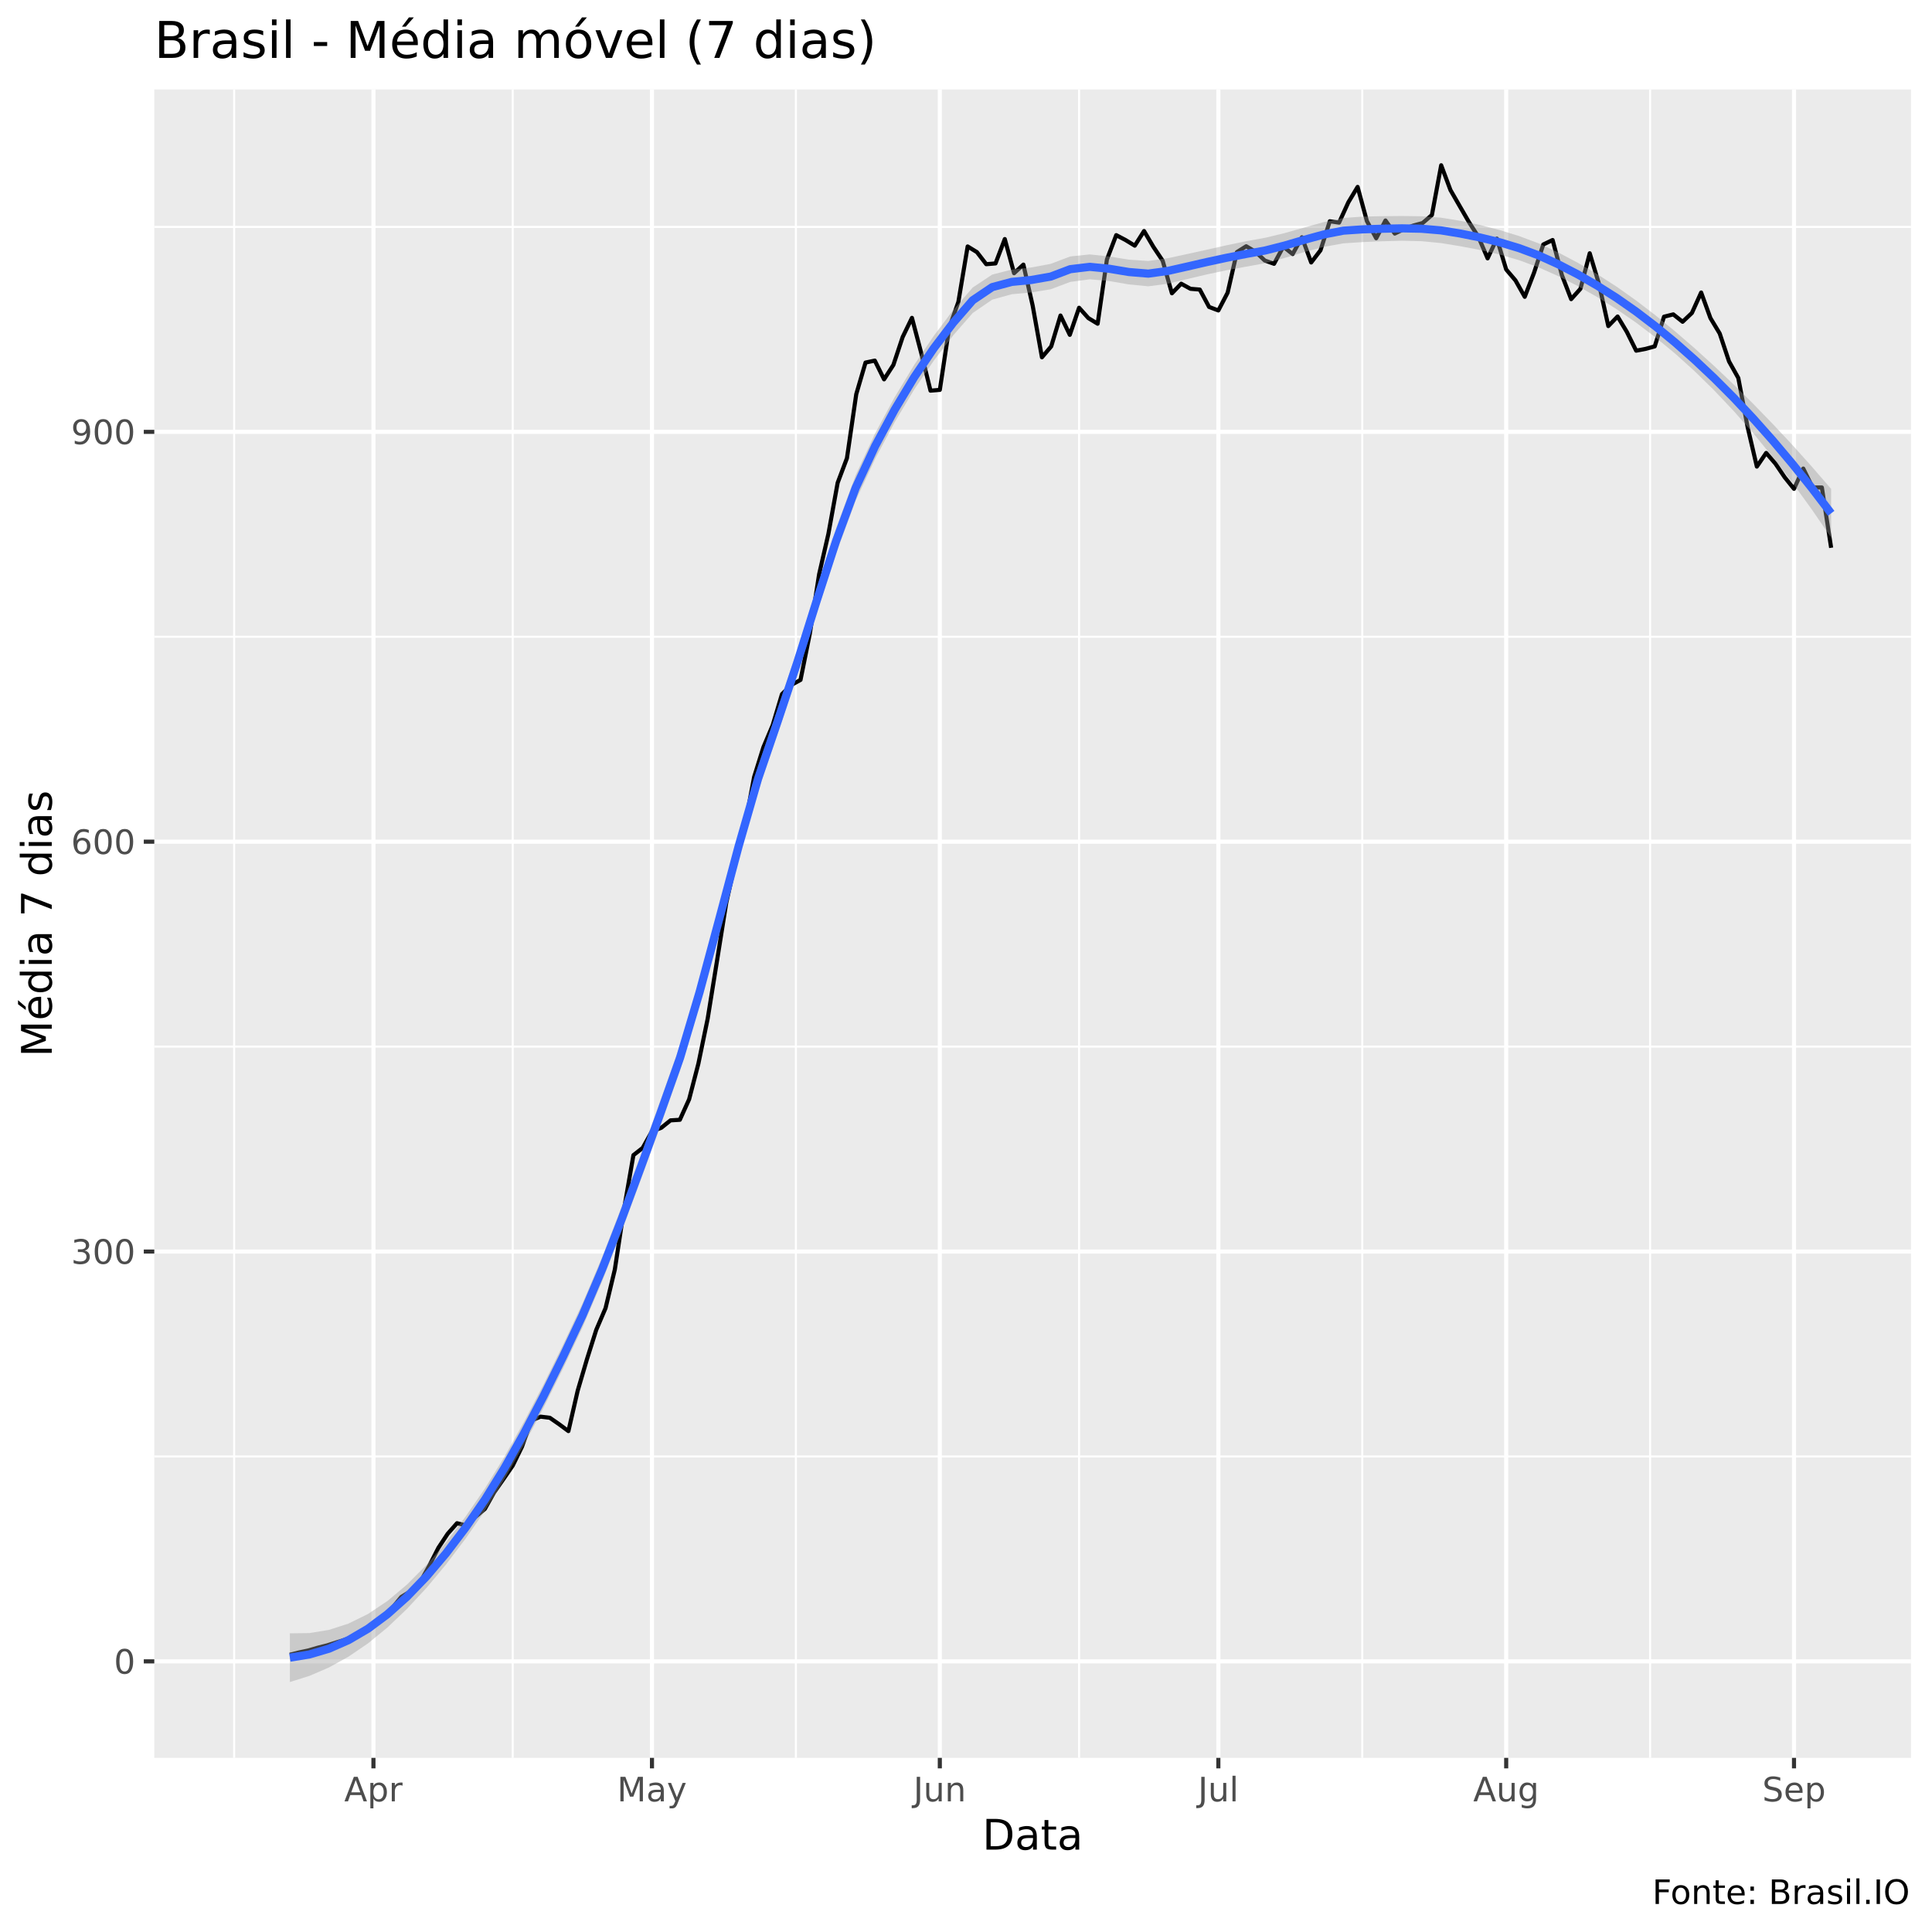
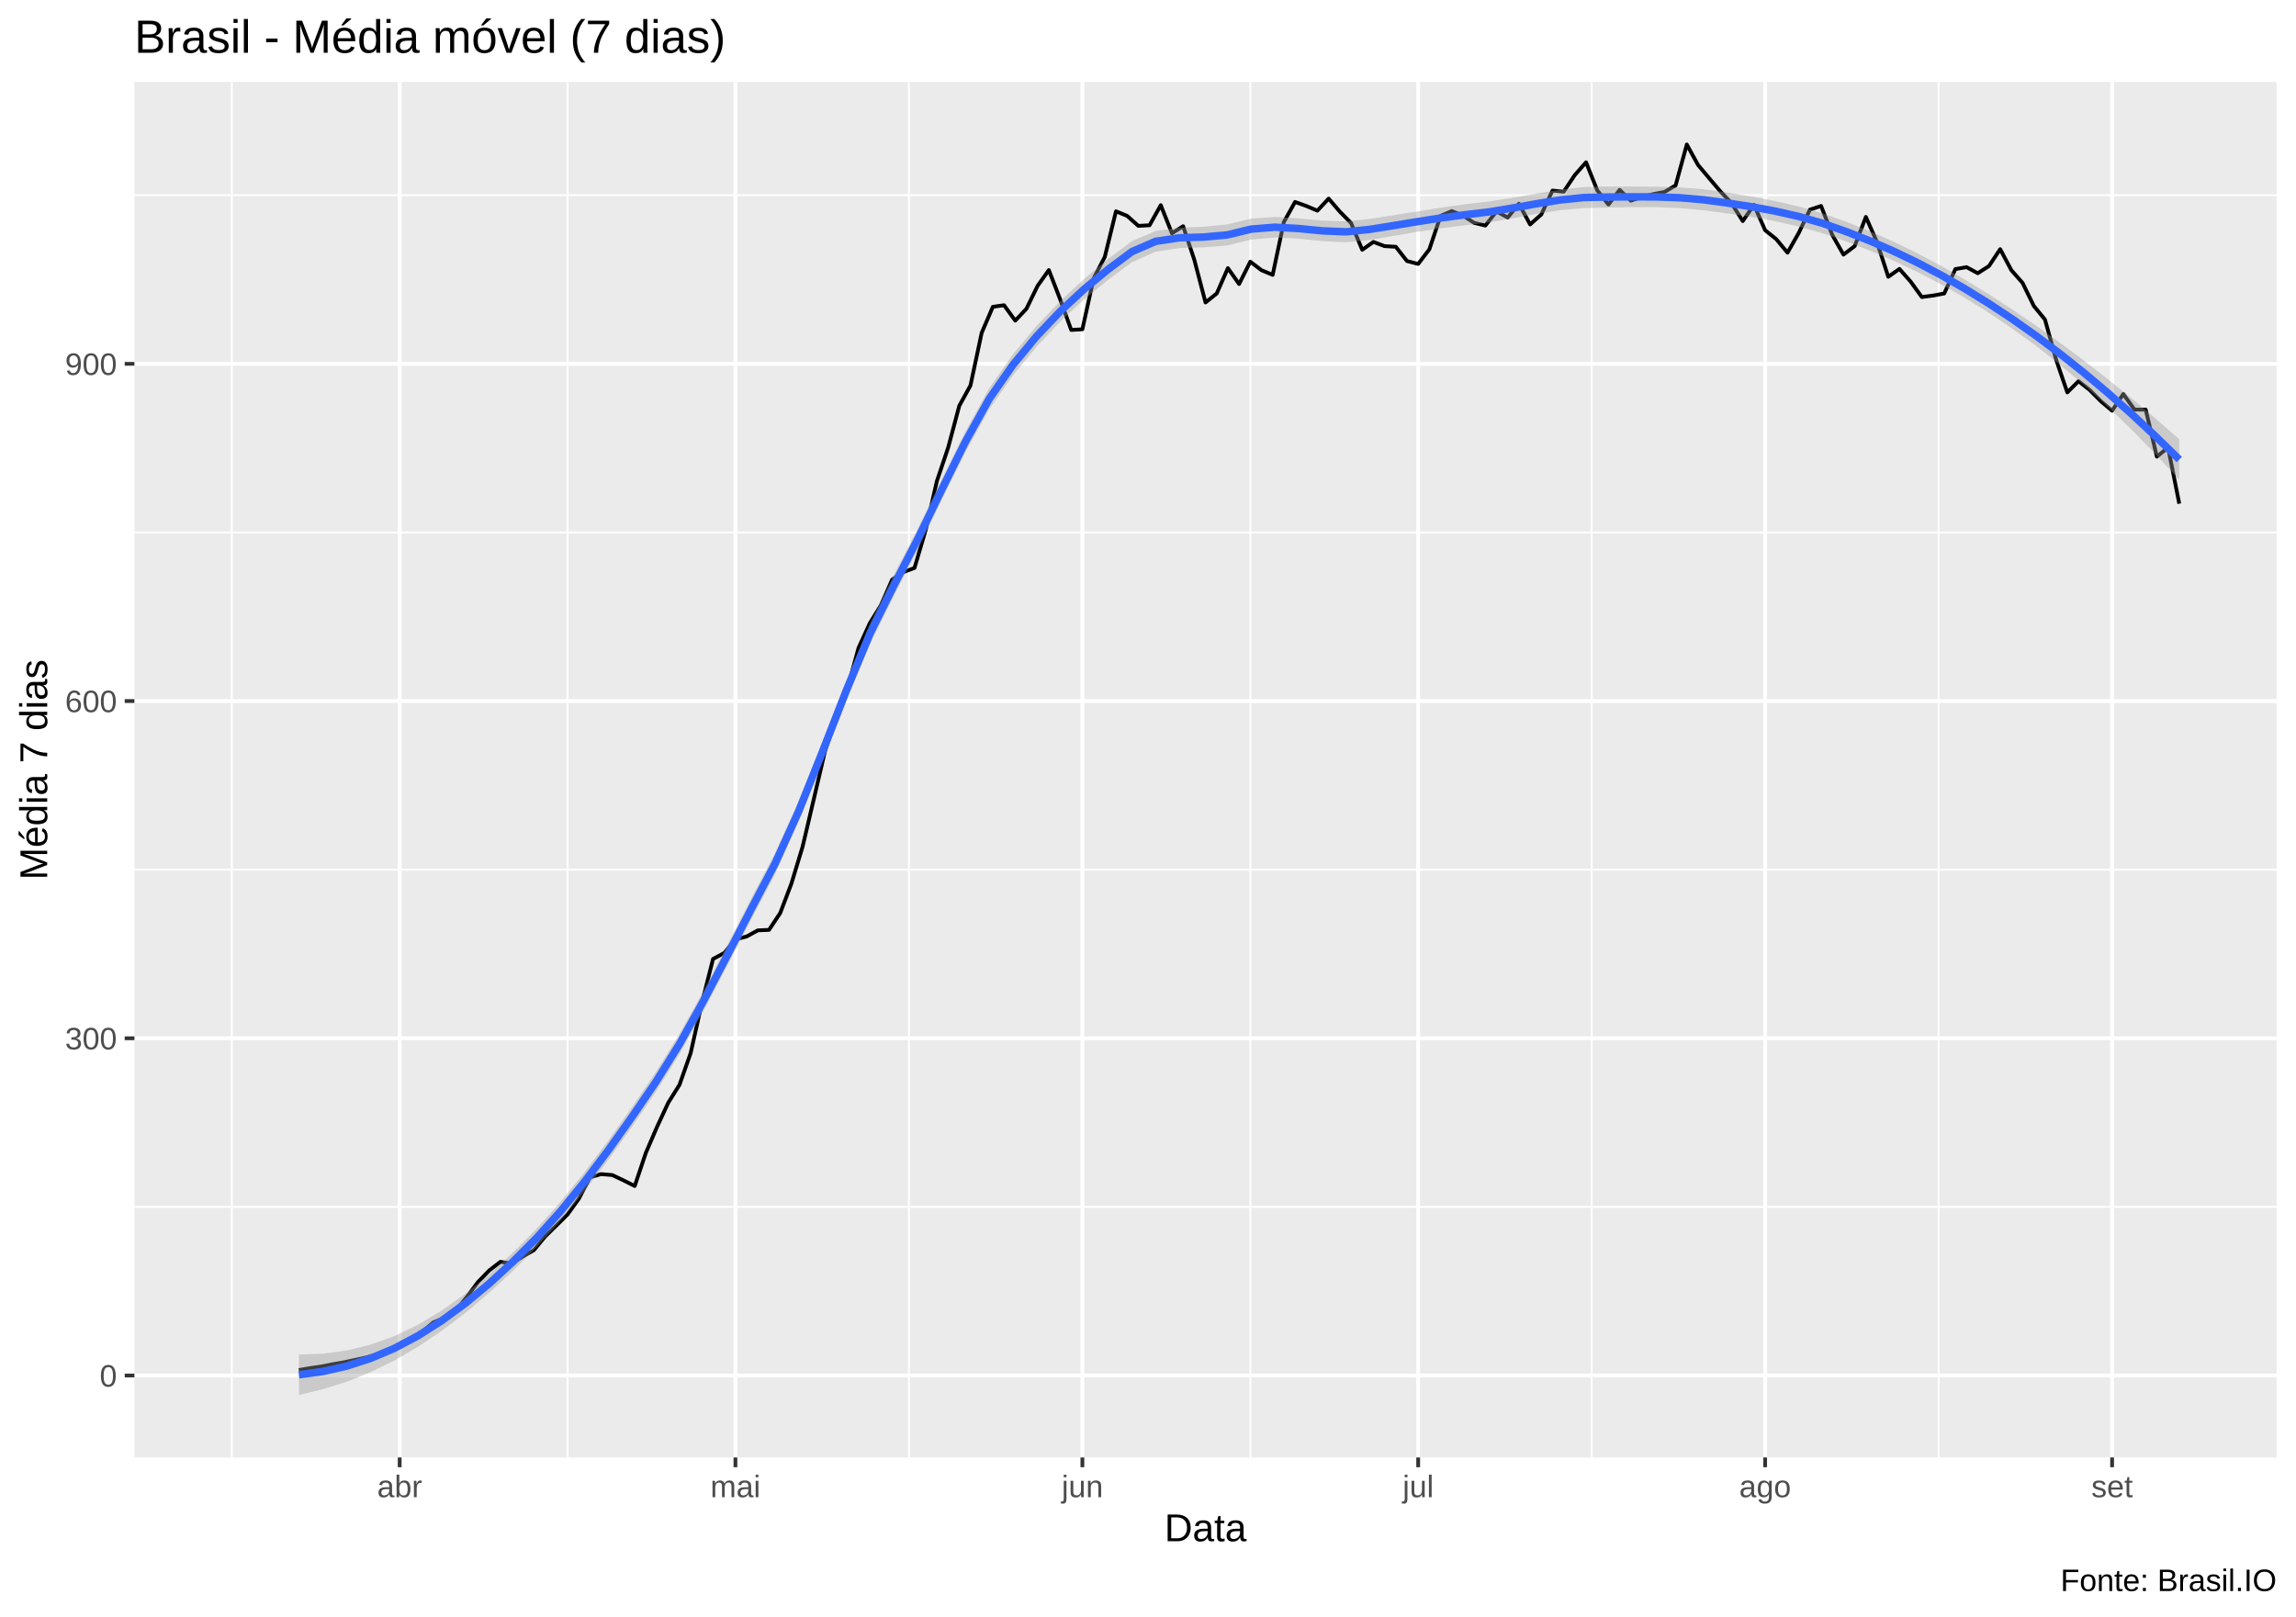
- <svg xmlns="http://www.w3.org/2000/svg" viewBox="0 0 504.00 504.00">
+ <svg xmlns="http://www.w3.org/2000/svg" viewBox="0 0 649.50 457.50">
  <defs>
    <style type="text/css">
    line, polyline, polygon, path, rect, circle {
      fill: none;
      stroke: #000000;
      stroke-linecap: round;
      stroke-linejoin: round;
      stroke-miterlimit: 10.00;
    }
  </style>
  </defs>
  <rect width="100%" height="100%" style="stroke: none; fill: #FFFFFF;" />
-   <rect x="0" y="0.00" width="504.00" height="504.00" style="stroke-width: 1.07; stroke: #FFFFFF; fill: #FFFFFF;" />
+   <rect x="0.00" y="0" width="649.50" height="457.50" style="stroke-width: 1.07; stroke: #FFFFFF; fill: #FFFFFF;" />
  <defs>
-     <clipPath id="cpNDAuMjV8NDk4LjUyfDQ1OC41N3wyMy4zMw==">
-       <rect x="40.25" y="23.33" width="458.27" height="435.24" />
+     <clipPath id="cpMzguMDJ8NjQ0LjAyfDQxMi4zOHwyMy4xOQ==">
+       <rect x="38.02" y="23.19" width="606.00" height="389.19" />
    </clipPath>
  </defs>
-   <rect x="40.25" y="23.33" width="458.27" height="435.24" style="stroke-width: 1.07; stroke: none; fill: #EBEBEB;" clip-path="url(#cpNDAuMjV8NDk4LjUyfDQ1OC41N3wyMy4zMw==)" />
-   <polyline points="40.25,379.94 498.52,379.94 " style="stroke-width: 0.53; stroke: #FFFFFF; stroke-linecap: butt;" clip-path="url(#cpNDAuMjV8NDk4LjUyfDQ1OC41N3wyMy4zMw==)" />
-   <polyline points="40.25,273.03 498.52,273.03 " style="stroke-width: 0.53; stroke: #FFFFFF; stroke-linecap: butt;" clip-path="url(#cpNDAuMjV8NDk4LjUyfDQ1OC41N3wyMy4zMw==)" />
-   <polyline points="40.25,166.11 498.52,166.11 " style="stroke-width: 0.53; stroke: #FFFFFF; stroke-linecap: butt;" clip-path="url(#cpNDAuMjV8NDk4LjUyfDQ1OC41N3wyMy4zMw==)" />
-   <polyline points="40.25,59.20 498.52,59.20 " style="stroke-width: 0.53; stroke: #FFFFFF; stroke-linecap: butt;" clip-path="url(#cpNDAuMjV8NDk4LjUyfDQ1OC41N3wyMy4zMw==)" />
-   <polyline points="61.08,458.57 61.08,23.33 " style="stroke-width: 0.53; stroke: #FFFFFF; stroke-linecap: butt;" clip-path="url(#cpNDAuMjV8NDk4LjUyfDQ1OC41N3wyMy4zMw==)" />
-   <polyline points="133.75,458.57 133.75,23.33 " style="stroke-width: 0.53; stroke: #FFFFFF; stroke-linecap: butt;" clip-path="url(#cpNDAuMjV8NDk4LjUyfDQ1OC41N3wyMy4zMw==)" />
-   <polyline points="207.62,458.57 207.62,23.33 " style="stroke-width: 0.53; stroke: #FFFFFF; stroke-linecap: butt;" clip-path="url(#cpNDAuMjV8NDk4LjUyfDQ1OC41N3wyMy4zMw==)" />
-   <polyline points="281.50,458.57 281.50,23.33 " style="stroke-width: 0.53; stroke: #FFFFFF; stroke-linecap: butt;" clip-path="url(#cpNDAuMjV8NDk4LjUyfDQ1OC41N3wyMy4zMw==)" />
-   <polyline points="355.37,458.57 355.37,23.33 " style="stroke-width: 0.53; stroke: #FFFFFF; stroke-linecap: butt;" clip-path="url(#cpNDAuMjV8NDk4LjUyfDQ1OC41N3wyMy4zMw==)" />
-   <polyline points="430.46,458.57 430.46,23.33 " style="stroke-width: 0.53; stroke: #FFFFFF; stroke-linecap: butt;" clip-path="url(#cpNDAuMjV8NDk4LjUyfDQ1OC41N3wyMy4zMw==)" />
-   <polyline points="40.25,433.40 498.52,433.40 " style="stroke-width: 1.07; stroke: #FFFFFF; stroke-linecap: butt;" clip-path="url(#cpNDAuMjV8NDk4LjUyfDQ1OC41N3wyMy4zMw==)" />
-   <polyline points="40.25,326.49 498.52,326.49 " style="stroke-width: 1.07; stroke: #FFFFFF; stroke-linecap: butt;" clip-path="url(#cpNDAuMjV8NDk4LjUyfDQ1OC41N3wyMy4zMw==)" />
-   <polyline points="40.25,219.57 498.52,219.57 " style="stroke-width: 1.07; stroke: #FFFFFF; stroke-linecap: butt;" clip-path="url(#cpNDAuMjV8NDk4LjUyfDQ1OC41N3wyMy4zMw==)" />
-   <polyline points="40.25,112.66 498.52,112.66 " style="stroke-width: 1.07; stroke: #FFFFFF; stroke-linecap: butt;" clip-path="url(#cpNDAuMjV8NDk4LjUyfDQ1OC41N3wyMy4zMw==)" />
-   <polyline points="97.42,458.57 97.42,23.33 " style="stroke-width: 1.07; stroke: #FFFFFF; stroke-linecap: butt;" clip-path="url(#cpNDAuMjV8NDk4LjUyfDQ1OC41N3wyMy4zMw==)" />
-   <polyline points="170.08,458.57 170.08,23.33 " style="stroke-width: 1.07; stroke: #FFFFFF; stroke-linecap: butt;" clip-path="url(#cpNDAuMjV8NDk4LjUyfDQ1OC41N3wyMy4zMw==)" />
-   <polyline points="245.17,458.57 245.17,23.33 " style="stroke-width: 1.07; stroke: #FFFFFF; stroke-linecap: butt;" clip-path="url(#cpNDAuMjV8NDk4LjUyfDQ1OC41N3wyMy4zMw==)" />
-   <polyline points="317.83,458.57 317.83,23.33 " style="stroke-width: 1.07; stroke: #FFFFFF; stroke-linecap: butt;" clip-path="url(#cpNDAuMjV8NDk4LjUyfDQ1OC41N3wyMy4zMw==)" />
-   <polyline points="392.92,458.57 392.92,23.33 " style="stroke-width: 1.07; stroke: #FFFFFF; stroke-linecap: butt;" clip-path="url(#cpNDAuMjV8NDk4LjUyfDQ1OC41N3wyMy4zMw==)" />
-   <polyline points="468.00,458.57 468.00,23.33 " style="stroke-width: 1.07; stroke: #FFFFFF; stroke-linecap: butt;" clip-path="url(#cpNDAuMjV8NDk4LjUyfDQ1OC41N3wyMy4zMw==)" />
-   <polyline points="75.62,431.67 78.04,431.06 80.46,430.55 82.88,429.84 85.31,429.23 87.73,428.46 90.15,427.70 92.57,426.68 94.99,425.51 97.42,423.98 99.84,421.79 102.26,419.55 104.68,416.60 107.10,415.12 109.53,412.88 111.95,408.51 114.37,403.77 116.79,400.11 119.22,397.36 121.64,397.97 124.06,395.68 126.48,393.64 128.90,389.31 131.33,385.85 133.75,382.34 136.17,377.40 138.59,370.58 141.01,369.56 143.44,369.86 145.86,371.54 148.28,373.33 150.70,362.79 153.13,354.54 155.55,346.90 157.97,341.25 160.39,331.17 162.81,315.29 165.24,301.34 167.66,299.45 170.08,295.12 172.50,294.21 174.92,292.27 177.35,292.12 179.77,286.78 182.19,277.46 184.61,265.75 187.04,250.68 189.46,235.51 191.88,224.71 194.30,215.60 196.72,202.72 199.15,194.93 201.57,189.18 203.99,181.08 206.41,178.69 208.83,177.37 211.26,165.30 213.68,149.82 216.10,139.28 218.52,125.94 220.94,119.53 223.37,102.83 225.79,94.58 228.21,94.07 230.63,98.96 233.06,95.19 235.48,87.91 237.90,82.92 240.32,92.09 242.74,101.91 245.17,101.71 247.59,85.62 250.01,78.75 252.43,64.29 254.85,65.77 257.28,68.92 259.70,68.72 262.12,62.36 264.54,71.27 266.97,69.03 269.39,79.72 271.81,93.21 274.23,90.36 276.65,82.31 279.08,87.35 281.50,80.28 283.92,82.98 286.34,84.45 288.76,67.70 291.19,61.34 293.61,62.61 296.03,64.09 298.45,60.27 300.88,64.39 303.30,68.01 305.72,76.51 308.14,74.01 310.56,75.34 312.99,75.54 315.41,80.07 317.83,80.99 320.25,76.36 322.67,65.77 325.10,64.24 327.52,65.67 329.94,67.96 332.36,68.82 334.78,64.34 337.21,66.28 339.63,61.90 342.05,68.47 344.47,65.31 346.90,57.72 349.32,58.08 351.74,52.78 354.16,48.76 356.58,57.67 359.01,62.15 361.43,57.52 363.85,60.93 366.27,59.76 368.69,58.84 371.12,58.18 373.54,56.09 375.96,43.11 378.38,49.58 380.81,53.80 383.23,57.98 385.65,61.75 388.07,67.40 390.49,62.25 392.92,70.30 395.34,73.15 397.76,77.43 400.18,71.16 402.60,63.78 405.03,62.61 407.45,71.77 409.87,78.04 412.29,75.34 414.71,66.07 417.14,74.12 419.56,85.06 421.98,82.57 424.40,86.59 426.83,91.48 429.25,91.02 431.67,90.36 434.09,82.62 436.51,82.01 438.94,83.94 441.36,81.65 443.78,76.31 446.20,82.98 448.62,87.00 451.05,94.28 453.47,98.61 455.89,111.38 458.31,121.72 460.74,118.16 463.16,120.96 465.58,124.52 468.00,127.52 470.42,122.23 472.85,127.17 475.27,127.17 477.69,142.90 " style="stroke-width: 1.07; stroke-linecap: butt;" clip-path="url(#cpNDAuMjV8NDk4LjUyfDQ1OC41N3wyMy4zMw==)" />
-   <polygon points="75.62,426.08 80.71,426.02 85.80,425.19 90.89,423.55 95.98,421.05 101.06,417.66 106.15,413.38 111.24,408.26 116.33,402.35 121.42,395.69 126.51,388.29 131.60,380.02 136.69,370.94 141.78,361.18 146.87,350.83 151.96,340.00 157.05,328.02 162.14,314.91 167.23,301.08 172.32,286.99 177.41,272.62 182.50,255.55 187.59,236.68 192.68,217.55 197.77,199.79 202.86,184.87 207.95,169.66 213.03,153.54 218.12,137.84 223.21,123.98 228.30,113.05 233.39,103.63 238.48,95.21 243.57,87.66 248.66,80.89 253.75,75.01 258.84,71.63 263.93,70.32 269.02,69.78 274.11,68.83 279.20,66.90 284.29,66.37 289.38,66.91 294.47,67.73 299.56,68.08 304.65,67.36 309.74,66.26 314.83,65.14 319.91,64.00 325.00,62.94 330.09,62.02 335.18,60.79 340.27,59.35 345.36,57.93 350.45,56.87 355.54,56.50 360.63,56.40 365.72,56.35 370.81,56.42 375.90,56.78 380.99,57.61 386.08,58.69 391.17,60.00 396.26,61.57 401.35,63.47 406.44,65.82 411.53,68.51 416.62,71.49 421.71,74.77 426.79,78.37 431.88,82.27 436.97,86.43 442.06,90.83 447.15,95.45 452.24,100.28 457.33,105.31 462.42,110.55 467.51,116.00 472.60,121.67 477.69,127.55 477.69,140.26 472.60,132.84 467.51,125.82 462.42,119.19 457.33,112.98 452.24,107.19 447.15,101.81 442.06,96.82 436.97,92.23 431.88,88.02 426.79,84.16 421.71,80.65 416.62,77.46 411.53,74.59 406.44,72.00 401.35,69.74 396.26,67.87 391.17,66.38 386.08,65.21 380.99,64.24 375.90,63.41 370.81,62.92 365.72,62.80 360.63,62.94 355.54,63.15 350.45,63.48 345.36,64.40 340.27,65.75 335.18,67.28 330.09,68.65 325.00,69.58 319.91,70.51 314.83,71.59 309.74,72.79 304.65,74.01 299.56,74.69 294.47,74.19 289.38,73.32 284.29,72.86 279.20,73.54 274.11,75.46 269.02,76.29 263.93,76.76 258.84,78.17 253.75,81.66 248.66,87.49 243.57,94.12 238.48,101.62 233.39,110.13 228.30,119.68 223.21,130.61 218.12,144.35 213.03,159.99 207.95,176.19 202.86,191.52 197.77,206.39 192.68,224.01 187.59,243.09 182.50,262.05 177.41,279.25 172.32,293.62 167.23,307.58 162.14,321.28 157.05,334.33 151.96,346.26 146.87,357.01 141.78,367.25 136.69,376.92 131.60,385.90 126.51,394.09 121.42,401.43 116.33,408.15 111.24,414.25 106.15,419.73 101.06,424.57 95.98,428.72 90.89,432.19 85.80,435.00 80.71,437.19 75.62,438.79 " style="stroke-width: 0.00; stroke: none; fill: #999999; fill-opacity: 0.40;" clip-path="url(#cpNDAuMjV8NDk4LjUyfDQ1OC41N3wyMy4zMw==)" />
-   <polyline points="75.62,426.08 80.71,426.02 85.80,425.19 90.89,423.55 95.98,421.05 101.06,417.66 106.15,413.38 111.24,408.26 116.33,402.35 121.42,395.69 126.51,388.29 131.60,380.02 136.69,370.94 141.78,361.18 146.87,350.83 151.96,340.00 157.05,328.02 162.14,314.91 167.23,301.08 172.32,286.99 177.41,272.62 182.50,255.55 187.59,236.68 192.68,217.55 197.77,199.79 202.86,184.87 207.95,169.66 213.03,153.54 218.12,137.84 223.21,123.98 228.30,113.05 233.39,103.63 238.48,95.21 243.57,87.66 248.66,80.89 253.75,75.01 258.84,71.63 263.93,70.32 269.02,69.78 274.11,68.83 279.20,66.90 284.29,66.37 289.38,66.91 294.47,67.73 299.56,68.08 304.65,67.36 309.74,66.26 314.83,65.14 319.91,64.00 325.00,62.94 330.09,62.02 335.18,60.79 340.27,59.35 345.36,57.93 350.45,56.87 355.54,56.50 360.63,56.40 365.72,56.35 370.81,56.42 375.90,56.78 380.99,57.61 386.08,58.69 391.17,60.00 396.26,61.57 401.35,63.47 406.44,65.82 411.53,68.51 416.62,71.49 421.71,74.77 426.79,78.37 431.88,82.27 436.97,86.43 442.06,90.83 447.15,95.45 452.24,100.28 457.33,105.31 462.42,110.55 467.51,116.00 472.60,121.67 477.69,127.55 " style="stroke-width: 2.13; stroke: none;" clip-path="url(#cpNDAuMjV8NDk4LjUyfDQ1OC41N3wyMy4zMw==)" />
-   <polyline points="477.69,140.26 472.60,132.84 467.51,125.82 462.42,119.19 457.33,112.98 452.24,107.19 447.15,101.81 442.06,96.82 436.97,92.23 431.88,88.02 426.79,84.16 421.71,80.65 416.62,77.46 411.53,74.59 406.44,72.00 401.35,69.74 396.26,67.87 391.17,66.38 386.08,65.21 380.99,64.24 375.90,63.41 370.81,62.92 365.72,62.80 360.63,62.94 355.54,63.15 350.45,63.48 345.36,64.40 340.27,65.75 335.18,67.28 330.09,68.65 325.00,69.58 319.91,70.51 314.83,71.59 309.74,72.79 304.65,74.01 299.56,74.69 294.47,74.19 289.38,73.32 284.29,72.86 279.20,73.54 274.11,75.46 269.02,76.29 263.93,76.76 258.84,78.17 253.75,81.66 248.66,87.49 243.57,94.12 238.48,101.62 233.39,110.13 228.30,119.68 223.21,130.61 218.12,144.35 213.03,159.99 207.95,176.19 202.86,191.52 197.77,206.39 192.68,224.01 187.59,243.09 182.50,262.05 177.41,279.25 172.32,293.62 167.23,307.58 162.14,321.28 157.05,334.33 151.96,346.26 146.87,357.01 141.78,367.25 136.69,376.92 131.60,385.90 126.51,394.09 121.42,401.43 116.33,408.15 111.24,414.25 106.15,419.73 101.06,424.57 95.98,428.72 90.89,432.19 85.80,435.00 80.71,437.19 75.62,438.79 " style="stroke-width: 2.13; stroke: none;" clip-path="url(#cpNDAuMjV8NDk4LjUyfDQ1OC41N3wyMy4zMw==)" />
-   <polyline points="75.62,432.43 80.71,431.60 85.80,430.10 90.89,427.87 95.98,424.89 101.06,421.11 106.15,416.55 111.24,411.26 116.33,405.25 121.42,398.56 126.51,391.19 131.60,382.96 136.69,373.93 141.78,364.22 146.87,353.92 151.96,343.13 157.05,331.17 162.14,318.10 167.23,304.33 172.32,290.31 177.41,275.93 182.50,258.80 187.59,239.88 192.68,220.78 197.77,203.09 202.86,188.20 207.95,172.93 213.03,156.77 218.12,141.10 223.21,127.29 228.30,116.36 233.39,106.88 238.48,98.42 243.57,90.89 248.66,84.19 253.75,78.33 258.84,74.90 263.93,73.54 269.02,73.04 274.11,72.15 279.20,70.22 284.29,69.61 289.38,70.11 294.47,70.96 299.56,71.38 304.65,70.68 309.74,69.53 314.83,68.36 319.91,67.26 325.00,66.26 330.09,65.34 335.18,64.04 340.27,62.55 345.36,61.16 350.45,60.17 355.54,59.83 360.63,59.67 365.72,59.57 370.81,59.67 375.90,60.10 380.99,60.93 386.08,61.95 391.17,63.19 396.26,64.72 401.35,66.61 406.44,68.91 411.53,71.55 416.62,74.48 421.71,77.71 426.79,81.26 431.88,85.14 436.97,89.33 442.06,93.83 447.15,98.63 452.24,103.73 457.33,109.15 462.42,114.87 467.51,120.91 472.60,127.25 477.69,133.91 " style="stroke-width: 2.13; stroke: #3366FF; stroke-linecap: butt;" clip-path="url(#cpNDAuMjV8NDk4LjUyfDQ1OC41N3wyMy4zMw==)" />
+   <rect x="38.02" y="23.19" width="606.00" height="389.19" style="stroke-width: 1.07; stroke: none; fill: #EBEBEB;" clip-path="url(#cpMzguMDJ8NjQ0LjAyfDQxMi4zOHwyMy4xOQ==)" />
+   <polyline points="38.02,341.47 644.02,341.47 " style="stroke-width: 0.53; stroke: #FFFFFF; stroke-linecap: butt;" clip-path="url(#cpMzguMDJ8NjQ0LjAyfDQxMi4zOHwyMy4xOQ==)" />
+   <polyline points="38.02,246.06 644.02,246.06 " style="stroke-width: 0.53; stroke: #FFFFFF; stroke-linecap: butt;" clip-path="url(#cpMzguMDJ8NjQ0LjAyfDQxMi4zOHwyMy4xOQ==)" />
+   <polyline points="38.02,150.65 644.02,150.65 " style="stroke-width: 0.53; stroke: #FFFFFF; stroke-linecap: butt;" clip-path="url(#cpMzguMDJ8NjQ0LjAyfDQxMi4zOHwyMy4xOQ==)" />
+   <polyline points="38.02,55.23 644.02,55.23 " style="stroke-width: 0.53; stroke: #FFFFFF; stroke-linecap: butt;" clip-path="url(#cpMzguMDJ8NjQ0LjAyfDQxMi4zOHwyMy4xOQ==)" />
+   <polyline points="65.57,412.38 65.57,23.19 " style="stroke-width: 0.53; stroke: #FFFFFF; stroke-linecap: butt;" clip-path="url(#cpMzguMDJ8NjQ0LjAyfDQxMi4zOHwyMy4xOQ==)" />
+   <polyline points="160.55,412.38 160.55,23.19 " style="stroke-width: 0.53; stroke: #FFFFFF; stroke-linecap: butt;" clip-path="url(#cpMzguMDJ8NjQ0LjAyfDQxMi4zOHwyMy4xOQ==)" />
+   <polyline points="257.12,412.38 257.12,23.19 " style="stroke-width: 0.53; stroke: #FFFFFF; stroke-linecap: butt;" clip-path="url(#cpMzguMDJ8NjQ0LjAyfDQxMi4zOHwyMy4xOQ==)" />
+   <polyline points="353.69,412.38 353.69,23.19 " style="stroke-width: 0.53; stroke: #FFFFFF; stroke-linecap: butt;" clip-path="url(#cpMzguMDJ8NjQ0LjAyfDQxMi4zOHwyMy4xOQ==)" />
+   <polyline points="450.25,412.38 450.25,23.19 " style="stroke-width: 0.53; stroke: #FFFFFF; stroke-linecap: butt;" clip-path="url(#cpMzguMDJ8NjQ0LjAyfDQxMi4zOHwyMy4xOQ==)" />
+   <polyline points="548.40,412.38 548.40,23.19 " style="stroke-width: 0.53; stroke: #FFFFFF; stroke-linecap: butt;" clip-path="url(#cpMzguMDJ8NjQ0LjAyfDQxMi4zOHwyMy4xOQ==)" />
+   <polyline points="38.02,389.18 644.02,389.18 " style="stroke-width: 1.07; stroke: #FFFFFF; stroke-linecap: butt;" clip-path="url(#cpMzguMDJ8NjQ0LjAyfDQxMi4zOHwyMy4xOQ==)" />
+   <polyline points="38.02,293.76 644.02,293.76 " style="stroke-width: 1.07; stroke: #FFFFFF; stroke-linecap: butt;" clip-path="url(#cpMzguMDJ8NjQ0LjAyfDQxMi4zOHwyMy4xOQ==)" />
+   <polyline points="38.02,198.35 644.02,198.35 " style="stroke-width: 1.07; stroke: #FFFFFF; stroke-linecap: butt;" clip-path="url(#cpMzguMDJ8NjQ0LjAyfDQxMi4zOHwyMy4xOQ==)" />
+   <polyline points="38.02,102.94 644.02,102.94 " style="stroke-width: 1.07; stroke: #FFFFFF; stroke-linecap: butt;" clip-path="url(#cpMzguMDJ8NjQ0LjAyfDQxMi4zOHwyMy4xOQ==)" />
+   <polyline points="113.06,412.38 113.06,23.19 " style="stroke-width: 1.07; stroke: #FFFFFF; stroke-linecap: butt;" clip-path="url(#cpMzguMDJ8NjQ0LjAyfDQxMi4zOHwyMy4xOQ==)" />
+   <polyline points="208.04,412.38 208.04,23.19 " style="stroke-width: 1.07; stroke: #FFFFFF; stroke-linecap: butt;" clip-path="url(#cpMzguMDJ8NjQ0LjAyfDQxMi4zOHwyMy4xOQ==)" />
+   <polyline points="306.19,412.38 306.19,23.19 " style="stroke-width: 1.07; stroke: #FFFFFF; stroke-linecap: butt;" clip-path="url(#cpMzguMDJ8NjQ0LjAyfDQxMi4zOHwyMy4xOQ==)" />
+   <polyline points="401.18,412.38 401.18,23.19 " style="stroke-width: 1.07; stroke: #FFFFFF; stroke-linecap: butt;" clip-path="url(#cpMzguMDJ8NjQ0LjAyfDQxMi4zOHwyMy4xOQ==)" />
+   <polyline points="499.33,412.38 499.33,23.19 " style="stroke-width: 1.07; stroke: #FFFFFF; stroke-linecap: butt;" clip-path="url(#cpMzguMDJ8NjQ0LjAyfDQxMi4zOHwyMy4xOQ==)" />
+   <polyline points="597.48,412.38 597.48,23.19 " style="stroke-width: 1.07; stroke: #FFFFFF; stroke-linecap: butt;" clip-path="url(#cpMzguMDJ8NjQ0LjAyfDQxMi4zOHwyMy4xOQ==)" />
+   <polyline points="84.56,387.63 87.73,387.09 90.90,386.63 94.06,386.00 97.23,385.45 100.39,384.77 103.56,384.09 106.73,383.18 109.89,382.13 113.06,380.77 116.23,378.82 119.39,376.82 122.56,374.18 125.72,372.87 128.89,370.87 132.06,366.96 135.22,362.73 138.39,359.46 141.55,357.01 144.72,357.55 147.89,355.51 151.05,353.69 154.22,349.83 157.39,346.74 160.55,343.61 163.72,339.20 166.88,333.11 170.05,332.20 173.22,332.47 176.38,333.97 179.55,335.56 182.71,326.16 185.88,318.80 189.05,311.98 192.21,306.94 195.38,297.94 198.55,283.77 201.71,271.32 204.88,269.64 208.04,265.78 211.21,264.96 214.38,263.23 217.54,263.10 220.71,258.33 223.87,250.01 227.04,239.56 230.21,226.11 233.37,212.57 236.54,202.94 239.70,194.81 242.87,183.31 246.04,176.36 249.20,171.23 252.37,164.00 255.54,161.87 258.70,160.69 261.87,149.92 265.03,136.11 268.20,126.70 271.37,114.80 274.53,109.07 277.70,94.17 280.86,86.81 284.03,86.36 287.20,90.72 290.36,87.36 293.53,80.86 296.70,76.41 299.86,84.58 303.03,93.35 306.19,93.17 309.36,78.81 312.53,72.68 315.69,59.78 318.86,61.09 322.02,63.91 325.19,63.73 328.36,58.05 331.52,66.00 334.69,64.00 337.86,73.54 341.02,85.58 344.19,83.04 347.35,75.86 350.52,80.36 353.69,74.04 356.85,76.45 360.02,77.77 363.18,62.82 366.35,57.14 369.52,58.28 372.68,59.60 375.85,56.19 379.01,59.87 382.18,63.09 385.35,70.68 388.51,68.45 391.68,69.64 394.85,69.82 398.01,73.86 401.18,74.68 404.34,70.54 407.51,61.09 410.68,59.73 413.84,61.00 417.01,63.05 420.17,63.82 423.34,59.82 426.51,61.55 429.67,57.64 432.84,63.50 436.01,60.69 439.17,53.92 442.34,54.23 445.50,49.51 448.67,45.92 451.84,53.87 455.00,57.87 458.17,53.73 461.33,56.78 464.50,55.73 467.67,54.92 470.83,54.32 474.00,52.46 477.17,40.88 480.33,46.65 483.50,50.42 486.66,54.14 489.83,57.51 493.00,62.55 496.16,57.96 499.33,65.14 502.49,67.68 505.66,71.50 508.83,65.91 511.99,59.32 515.16,58.28 518.32,66.46 521.49,72.04 524.66,69.64 527.82,61.37 530.99,68.55 534.16,78.31 537.32,76.09 540.49,79.68 543.65,84.04 546.82,83.63 549.99,83.04 553.15,76.13 556.32,75.59 559.48,77.31 562.65,75.27 565.82,70.50 568.98,76.45 572.15,80.04 575.32,86.54 578.48,90.40 581.65,101.80 584.81,111.03 587.98,107.85 591.15,110.35 594.31,113.53 597.48,116.21 600.64,111.48 603.81,115.89 606.98,115.89 610.14,129.20 613.31,126.61 616.48,142.51 " style="stroke-width: 1.07; stroke-linecap: butt;" clip-path="url(#cpMzguMDJ8NjQ0LjAyfDQxMi4zOHwyMy4xOQ==)" />
+   <polygon points="84.56,383.23 91.30,383.01 98.03,382.10 104.76,380.47 111.50,378.06 118.23,374.83 124.96,370.80 131.70,366.01 138.43,360.51 145.16,354.34 151.89,347.55 158.63,339.99 165.36,331.66 172.09,322.68 178.83,313.17 185.56,303.26 192.29,292.43 199.03,280.30 205.76,267.38 212.49,254.26 219.23,241.41 225.96,226.55 232.69,209.75 239.42,192.47 246.16,176.23 252.89,162.60 259.62,149.58 266.36,135.72 273.09,122.10 279.82,109.90 286.56,100.22 293.29,92.16 300.02,85.11 306.75,78.86 313.49,73.24 320.22,68.21 326.95,65.34 333.69,64.39 340.42,64.16 347.15,63.50 353.89,61.86 360.62,61.37 367.35,61.79 374.09,62.42 380.82,62.63 387.55,61.92 394.28,60.89 401.02,59.81 407.75,58.73 414.48,57.78 421.22,56.99 427.95,55.95 434.68,54.77 441.42,53.66 448.15,52.91 454.88,52.78 461.62,52.78 468.35,52.82 475.08,53.02 481.81,53.53 488.55,54.46 495.28,55.55 502.01,56.84 508.75,58.40 515.48,60.33 522.21,62.72 528.95,65.41 535.68,68.39 542.41,71.66 549.14,75.25 555.88,79.13 562.61,83.26 569.34,87.63 576.08,92.22 582.81,97.03 589.54,102.04 596.28,107.28 603.01,112.73 609.74,118.39 616.48,124.28 616.48,135.73 609.74,128.47 603.01,121.58 596.28,115.07 589.54,108.96 582.81,103.26 576.08,97.95 569.34,93.04 562.61,88.49 555.88,84.31 549.14,80.46 542.41,76.96 535.68,73.77 528.95,70.89 522.21,68.29 515.48,65.98 508.75,64.07 502.01,62.55 495.28,61.36 488.55,60.38 481.81,59.49 475.08,58.87 468.35,58.61 461.62,58.61 454.88,58.72 448.15,58.85 441.42,59.47 434.68,60.51 427.95,61.76 421.22,62.92 414.48,63.73 407.75,64.57 401.02,65.59 394.28,66.73 387.55,67.87 380.82,68.55 374.09,68.22 367.35,67.54 360.62,67.19 353.89,67.80 347.15,69.44 340.42,69.99 333.69,70.18 326.95,71.20 320.22,74.18 313.49,79.15 306.75,84.64 300.02,90.86 293.29,98.00 286.56,106.17 279.82,115.83 273.09,127.91 266.36,141.50 259.62,155.46 252.89,168.56 246.16,182.12 239.42,198.24 232.69,215.50 225.96,232.40 219.23,247.37 212.49,260.18 205.76,273.18 199.03,286.00 192.29,298.11 185.56,308.90 178.83,318.74 172.09,328.16 165.36,337.05 158.63,345.29 151.89,352.77 145.16,359.52 138.43,365.74 131.70,371.42 124.96,376.53 118.23,381.06 111.50,384.97 104.76,388.26 98.03,390.95 91.30,393.08 84.56,394.69 " style="stroke-width: 0.00; stroke: none; fill: #999999; fill-opacity: 0.40;" clip-path="url(#cpMzguMDJ8NjQ0LjAyfDQxMi4zOHwyMy4xOQ==)" />
+   <polyline points="84.56,383.23 91.30,383.01 98.03,382.10 104.76,380.47 111.50,378.06 118.23,374.83 124.96,370.80 131.70,366.01 138.43,360.51 145.16,354.34 151.89,347.55 158.63,339.99 165.36,331.66 172.09,322.68 178.83,313.17 185.56,303.26 192.29,292.43 199.03,280.30 205.76,267.38 212.49,254.26 219.23,241.41 225.96,226.55 232.69,209.75 239.42,192.47 246.16,176.23 252.89,162.60 259.62,149.58 266.36,135.72 273.09,122.10 279.82,109.90 286.56,100.22 293.29,92.16 300.02,85.11 306.75,78.86 313.49,73.24 320.22,68.21 326.95,65.34 333.69,64.39 340.42,64.16 347.15,63.50 353.89,61.86 360.62,61.37 367.35,61.79 374.09,62.42 380.82,62.63 387.55,61.92 394.28,60.89 401.02,59.81 407.75,58.73 414.48,57.78 421.22,56.99 427.95,55.95 434.68,54.77 441.42,53.66 448.15,52.91 454.88,52.78 461.62,52.78 468.35,52.82 475.08,53.02 481.81,53.53 488.55,54.46 495.28,55.55 502.01,56.84 508.75,58.40 515.48,60.33 522.21,62.72 528.95,65.41 535.68,68.39 542.41,71.66 549.14,75.25 555.88,79.13 562.61,83.26 569.34,87.63 576.08,92.22 582.81,97.03 589.54,102.04 596.28,107.28 603.01,112.73 609.74,118.39 616.48,124.28 " style="stroke-width: 2.13; stroke: none;" clip-path="url(#cpMzguMDJ8NjQ0LjAyfDQxMi4zOHwyMy4xOQ==)" />
+   <polyline points="616.48,135.73 609.74,128.47 603.01,121.58 596.28,115.07 589.54,108.96 582.81,103.26 576.08,97.95 569.34,93.04 562.61,88.49 555.88,84.31 549.14,80.46 542.41,76.96 535.68,73.77 528.95,70.89 522.21,68.29 515.48,65.98 508.75,64.07 502.01,62.55 495.28,61.36 488.55,60.38 481.81,59.49 475.08,58.87 468.35,58.61 461.62,58.61 454.88,58.72 448.15,58.85 441.42,59.47 434.68,60.51 427.95,61.76 421.22,62.92 414.48,63.73 407.75,64.57 401.02,65.59 394.28,66.73 387.55,67.87 380.82,68.55 374.09,68.22 367.35,67.54 360.62,67.19 353.89,67.80 347.15,69.44 340.42,69.99 333.69,70.18 326.95,71.20 320.22,74.18 313.49,79.15 306.75,84.64 300.02,90.86 293.29,98.00 286.56,106.17 279.82,115.83 273.09,127.91 266.36,141.50 259.62,155.46 252.89,168.56 246.16,182.12 239.42,198.24 232.69,215.50 225.96,232.40 219.23,247.37 212.49,260.18 205.76,273.18 199.03,286.00 192.29,298.11 185.56,308.90 178.83,318.74 172.09,328.16 165.36,337.05 158.63,345.29 151.89,352.77 145.16,359.52 138.43,365.74 131.70,371.42 124.96,376.53 118.23,381.06 111.50,384.97 104.76,388.26 98.03,390.95 91.30,393.08 84.56,394.69 " style="stroke-width: 2.13; stroke: none;" clip-path="url(#cpMzguMDJ8NjQ0LjAyfDQxMi4zOHwyMy4xOQ==)" />
+   <polyline points="84.56,388.96 91.30,388.05 98.03,386.53 104.76,384.36 111.50,381.52 118.23,377.94 124.96,373.66 131.70,368.71 138.43,363.13 145.16,356.93 151.89,350.16 158.63,342.64 165.36,334.35 172.09,325.42 178.83,315.95 185.56,306.08 192.29,295.27 199.03,283.15 205.76,270.28 212.49,257.22 219.23,244.39 225.96,229.47 232.69,212.62 239.42,195.35 246.16,179.17 252.89,165.58 259.62,152.52 266.36,138.61 273.09,125.00 279.82,112.87 286.56,103.20 293.29,95.08 300.02,87.99 306.75,81.75 313.49,76.19 320.22,71.19 326.95,68.27 333.69,67.28 340.42,67.07 347.15,66.47 353.89,64.83 360.62,64.28 367.35,64.66 374.09,65.32 380.82,65.59 387.55,64.89 394.28,63.81 401.02,62.70 407.75,61.65 414.48,60.75 421.22,59.96 427.95,58.85 434.68,57.64 441.42,56.56 448.15,55.88 454.88,55.75 461.62,55.69 468.35,55.71 475.08,55.94 481.81,56.51 488.55,57.42 495.28,58.46 502.01,59.70 508.75,61.23 515.48,63.15 522.21,65.51 528.95,68.15 535.68,71.08 542.41,74.31 549.14,77.86 555.88,81.72 562.61,85.88 569.34,90.33 576.08,95.09 582.81,100.14 589.54,105.50 596.28,111.17 603.01,117.15 609.74,123.43 616.48,130.01 " style="stroke-width: 2.13; stroke: #3366FF; stroke-linecap: butt;" clip-path="url(#cpMzguMDJ8NjQ0LjAyfDQxMi4zOHwyMy4xOQ==)" />
  <defs>
-     <clipPath id="cpMC4wMHw1MDQuMDB8NTA0LjAwfDAuMDA=">
-       <rect x="0.00" y="0.00" width="504.00" height="504.00" />
+     <clipPath id="cpMC4wMHw2NDkuNTB8NDU3LjUwfDAuMDA=">
+       <rect x="0.00" y="0.00" width="649.50" height="457.50" />
    </clipPath>
  </defs>
-   <g clip-path="url(#cpMC4wMHw1MDQuMDB8NTA0LjAwfDAuMDA=)">
-     <text x="29.72" y="436.61" style="font-size: 8.80px; fill: #4D4D4D; font-family: DejaVu Sans;" textLength="5.60px" lengthAdjust="spacingAndGlyphs">0</text>
+   <g clip-path="url(#cpMC4wMHw2NDkuNTB8NDU3LjUwfDAuMDA=)">
+     <text x="28.20" y="392.33" style="font-size: 8.80px; fill: #4D4D4D; font-family: Arial;" textLength="4.89px" lengthAdjust="spacingAndGlyphs">0</text>
  </g>
-   <g clip-path="url(#cpMC4wMHw1MDQuMDB8NTA0LjAwfDAuMDA=)">
-     <text x="18.53" y="329.69" style="font-size: 8.80px; fill: #4D4D4D; font-family: DejaVu Sans;" textLength="16.80px" lengthAdjust="spacingAndGlyphs">300</text>
+   <g clip-path="url(#cpMC4wMHw2NDkuNTB8NDU3LjUwfDAuMDA=)">
+     <text x="18.41" y="296.91" style="font-size: 8.80px; fill: #4D4D4D; font-family: Arial;" textLength="14.68px" lengthAdjust="spacingAndGlyphs">300</text>
  </g>
-   <g clip-path="url(#cpMC4wMHw1MDQuMDB8NTA0LjAwfDAuMDA=)">
-     <text x="18.53" y="222.78" style="font-size: 8.80px; fill: #4D4D4D; font-family: DejaVu Sans;" textLength="16.80px" lengthAdjust="spacingAndGlyphs">600</text>
+   <g clip-path="url(#cpMC4wMHw2NDkuNTB8NDU3LjUwfDAuMDA=)">
+     <text x="18.41" y="201.50" style="font-size: 8.80px; fill: #4D4D4D; font-family: Arial;" textLength="14.68px" lengthAdjust="spacingAndGlyphs">600</text>
  </g>
-   <g clip-path="url(#cpMC4wMHw1MDQuMDB8NTA0LjAwfDAuMDA=)">
-     <text x="18.53" y="115.86" style="font-size: 8.80px; fill: #4D4D4D; font-family: DejaVu Sans;" textLength="16.80px" lengthAdjust="spacingAndGlyphs">900</text>
+   <g clip-path="url(#cpMC4wMHw2NDkuNTB8NDU3LjUwfDAuMDA=)">
+     <text x="18.41" y="106.09" style="font-size: 8.80px; fill: #4D4D4D; font-family: Arial;" textLength="14.68px" lengthAdjust="spacingAndGlyphs">900</text>
  </g>
-   <polyline points="37.51,433.40 40.25,433.40 " style="stroke-width: 1.07; stroke: #333333; stroke-linecap: butt;" clip-path="url(#cpMC4wMHw1MDQuMDB8NTA0LjAwfDAuMDA=)" />
-   <polyline points="37.51,326.49 40.25,326.49 " style="stroke-width: 1.07; stroke: #333333; stroke-linecap: butt;" clip-path="url(#cpMC4wMHw1MDQuMDB8NTA0LjAwfDAuMDA=)" />
-   <polyline points="37.51,219.57 40.25,219.57 " style="stroke-width: 1.07; stroke: #333333; stroke-linecap: butt;" clip-path="url(#cpMC4wMHw1MDQuMDB8NTA0LjAwfDAuMDA=)" />
-   <polyline points="37.51,112.66 40.25,112.66 " style="stroke-width: 1.07; stroke: #333333; stroke-linecap: butt;" clip-path="url(#cpMC4wMHw1MDQuMDB8NTA0LjAwfDAuMDA=)" />
-   <polyline points="97.42,461.31 97.42,458.57 " style="stroke-width: 1.07; stroke: #333333; stroke-linecap: butt;" clip-path="url(#cpMC4wMHw1MDQuMDB8NTA0LjAwfDAuMDA=)" />
-   <polyline points="170.08,461.31 170.08,458.57 " style="stroke-width: 1.07; stroke: #333333; stroke-linecap: butt;" clip-path="url(#cpMC4wMHw1MDQuMDB8NTA0LjAwfDAuMDA=)" />
-   <polyline points="245.17,461.31 245.17,458.57 " style="stroke-width: 1.07; stroke: #333333; stroke-linecap: butt;" clip-path="url(#cpMC4wMHw1MDQuMDB8NTA0LjAwfDAuMDA=)" />
-   <polyline points="317.83,461.31 317.83,458.57 " style="stroke-width: 1.07; stroke: #333333; stroke-linecap: butt;" clip-path="url(#cpMC4wMHw1MDQuMDB8NTA0LjAwfDAuMDA=)" />
-   <polyline points="392.92,461.31 392.92,458.57 " style="stroke-width: 1.07; stroke: #333333; stroke-linecap: butt;" clip-path="url(#cpMC4wMHw1MDQuMDB8NTA0LjAwfDAuMDA=)" />
-   <polyline points="468.00,461.31 468.00,458.57 " style="stroke-width: 1.07; stroke: #333333; stroke-linecap: butt;" clip-path="url(#cpMC4wMHw1MDQuMDB8NTA0LjAwfDAuMDA=)" />
-   <g clip-path="url(#cpMC4wMHw1MDQuMDB8NTA0LjAwfDAuMDA=)">
-     <text x="89.80" y="469.92" style="font-size: 8.80px; fill: #4D4D4D; font-family: DejaVu Sans;" textLength="15.22px" lengthAdjust="spacingAndGlyphs">Apr</text>
+   <polyline points="35.28,389.18 38.02,389.18 " style="stroke-width: 1.07; stroke: #333333; stroke-linecap: butt;" clip-path="url(#cpMC4wMHw2NDkuNTB8NDU3LjUwfDAuMDA=)" />
+   <polyline points="35.28,293.76 38.02,293.76 " style="stroke-width: 1.07; stroke: #333333; stroke-linecap: butt;" clip-path="url(#cpMC4wMHw2NDkuNTB8NDU3LjUwfDAuMDA=)" />
+   <polyline points="35.28,198.35 38.02,198.35 " style="stroke-width: 1.07; stroke: #333333; stroke-linecap: butt;" clip-path="url(#cpMC4wMHw2NDkuNTB8NDU3LjUwfDAuMDA=)" />
+   <polyline points="35.28,102.94 38.02,102.94 " style="stroke-width: 1.07; stroke: #333333; stroke-linecap: butt;" clip-path="url(#cpMC4wMHw2NDkuNTB8NDU3LjUwfDAuMDA=)" />
+   <polyline points="113.06,415.12 113.06,412.38 " style="stroke-width: 1.07; stroke: #333333; stroke-linecap: butt;" clip-path="url(#cpMC4wMHw2NDkuNTB8NDU3LjUwfDAuMDA=)" />
+   <polyline points="208.04,415.12 208.04,412.38 " style="stroke-width: 1.07; stroke: #333333; stroke-linecap: butt;" clip-path="url(#cpMC4wMHw2NDkuNTB8NDU3LjUwfDAuMDA=)" />
+   <polyline points="306.19,415.12 306.19,412.38 " style="stroke-width: 1.07; stroke: #333333; stroke-linecap: butt;" clip-path="url(#cpMC4wMHw2NDkuNTB8NDU3LjUwfDAuMDA=)" />
+   <polyline points="401.18,415.12 401.18,412.38 " style="stroke-width: 1.07; stroke: #333333; stroke-linecap: butt;" clip-path="url(#cpMC4wMHw2NDkuNTB8NDU3LjUwfDAuMDA=)" />
+   <polyline points="499.33,415.12 499.33,412.38 " style="stroke-width: 1.07; stroke: #333333; stroke-linecap: butt;" clip-path="url(#cpMC4wMHw2NDkuNTB8NDU3LjUwfDAuMDA=)" />
+   <polyline points="597.48,415.12 597.48,412.38 " style="stroke-width: 1.07; stroke: #333333; stroke-linecap: butt;" clip-path="url(#cpMC4wMHw2NDkuNTB8NDU3LjUwfDAuMDA=)" />
+   <g clip-path="url(#cpMC4wMHw2NDkuNTB8NDU3LjUwfDAuMDA=)">
+     <text x="106.70" y="423.61" style="font-size: 8.80px; fill: #4D4D4D; font-family: Arial;" textLength="12.72px" lengthAdjust="spacingAndGlyphs">abr</text>
  </g>
-   <g clip-path="url(#cpMC4wMHw1MDQuMDB8NTA0LjAwfDAuMDA=)">
-     <text x="160.98" y="469.92" style="font-size: 8.80px; fill: #4D4D4D; font-family: DejaVu Sans;" textLength="18.19px" lengthAdjust="spacingAndGlyphs">May</text>
+   <g clip-path="url(#cpMC4wMHw2NDkuNTB8NDU3LjUwfDAuMDA=)">
+     <text x="200.95" y="423.61" style="font-size: 8.80px; fill: #4D4D4D; font-family: Arial;" textLength="14.18px" lengthAdjust="spacingAndGlyphs">mai</text>
  </g>
-   <g clip-path="url(#cpMC4wMHw1MDQuMDB8NTA0LjAwfDAuMDA=)">
-     <text x="238.29" y="469.92" style="font-size: 8.80px; fill: #4D4D4D; font-family: DejaVu Sans;" textLength="13.75px" lengthAdjust="spacingAndGlyphs">Jun</text>
+   <g clip-path="url(#cpMC4wMHw2NDkuNTB8NDU3LjUwfDAuMDA=)">
+     <text x="300.32" y="423.61" style="font-size: 8.80px; fill: #4D4D4D; font-family: Arial;" textLength="11.74px" lengthAdjust="spacingAndGlyphs">jun</text>
  </g>
-   <g clip-path="url(#cpMC4wMHw1MDQuMDB8NTA0LjAwfDAuMDA=)">
-     <text x="312.52" y="469.92" style="font-size: 8.80px; fill: #4D4D4D; font-family: DejaVu Sans;" textLength="10.62px" lengthAdjust="spacingAndGlyphs">Jul</text>
+   <g clip-path="url(#cpMC4wMHw2NDkuNTB8NDU3LjUwfDAuMDA=)">
+     <text x="396.78" y="423.61" style="font-size: 8.80px; fill: #4D4D4D; font-family: Arial;" textLength="8.80px" lengthAdjust="spacingAndGlyphs">jul</text>
  </g>
-   <g clip-path="url(#cpMC4wMHw1MDQuMDB8NTA0LjAwfDAuMDA=)">
-     <text x="384.32" y="469.92" style="font-size: 8.80px; fill: #4D4D4D; font-family: DejaVu Sans;" textLength="17.18px" lengthAdjust="spacingAndGlyphs">Aug</text>
+   <g clip-path="url(#cpMC4wMHw2NDkuNTB8NDU3LjUwfDAuMDA=)">
+     <text x="491.99" y="423.61" style="font-size: 8.80px; fill: #4D4D4D; font-family: Arial;" textLength="14.68px" lengthAdjust="spacingAndGlyphs">ago</text>
  </g>
-   <g clip-path="url(#cpMC4wMHw1MDQuMDB8NTA0LjAwfDAuMDA=)">
-     <text x="459.71" y="469.92" style="font-size: 8.80px; fill: #4D4D4D; font-family: DejaVu Sans;" textLength="16.59px" lengthAdjust="spacingAndGlyphs">Sep</text>
+   <g clip-path="url(#cpMC4wMHw2NDkuNTB8NDU3LjUwfDAuMDA=)">
+     <text x="591.61" y="423.61" style="font-size: 8.80px; fill: #4D4D4D; font-family: Arial;" textLength="11.74px" lengthAdjust="spacingAndGlyphs">set</text>
  </g>
-   <g clip-path="url(#cpMC4wMHw1MDQuMDB8NTA0LjAwfDAuMDA=)">
-     <text x="256.26" y="482.51" style="font-size: 11.00px; font-family: DejaVu Sans;" textLength="26.26px" lengthAdjust="spacingAndGlyphs">Data</text>
+   <g clip-path="url(#cpMC4wMHw2NDkuNTB8NDU3LjUwfDAuMDA=)">
+     <text x="329.40" y="436.07" style="font-size: 11.00px; font-family: Arial;" textLength="23.24px" lengthAdjust="spacingAndGlyphs">Data</text>
  </g>
-   <g clip-path="url(#cpMC4wMHw1MDQuMDB8NTA0LjAwfDAuMDA=)">
-     <text transform="translate(13.50,275.72) rotate(-90)" style="font-size: 11.00px; font-family: DejaVu Sans;" textLength="69.54px" lengthAdjust="spacingAndGlyphs">Média 7 dias</text>
+   <g clip-path="url(#cpMC4wMHw2NDkuNTB8NDU3LjUwfDAuMDA=)">
+     <text transform="translate(13.35,248.97) rotate(-90)" style="font-size: 11.00px; font-family: Arial;" textLength="62.37px" lengthAdjust="spacingAndGlyphs">Média 7 dias</text>
  </g>
-   <g clip-path="url(#cpMC4wMHw1MDQuMDB8NTA0LjAwfDAuMDA=)">
-     <text x="40.25" y="15.10" style="font-size: 13.20px; font-family: DejaVu Sans;" textLength="188.42px" lengthAdjust="spacingAndGlyphs">Brasil - Média móvel (7 dias)</text>
+   <g clip-path="url(#cpMC4wMHw2NDkuNTB8NDU3LjUwfDAuMDA=)">
+     <text x="38.02" y="14.93" style="font-size: 13.20px; font-family: Arial;" textLength="167.25px" lengthAdjust="spacingAndGlyphs">Brasil - Média móvel (7 dias)</text>
  </g>
-   <g clip-path="url(#cpMC4wMHw1MDQuMDB8NTA0LjAwfDAuMDA=)">
-     <text x="431.03" y="496.69" style="font-size: 8.80px; font-family: DejaVu Sans;" textLength="67.49px" lengthAdjust="spacingAndGlyphs">Fonte: Brasil.IO</text>
+   <g clip-path="url(#cpMC4wMHw2NDkuNTB8NDU3LjUwfDAuMDA=)">
+     <text x="582.89" y="450.17" style="font-size: 8.80px; font-family: Arial;" textLength="61.13px" lengthAdjust="spacingAndGlyphs">Fonte: Brasil.IO</text>
  </g>
</svg>
